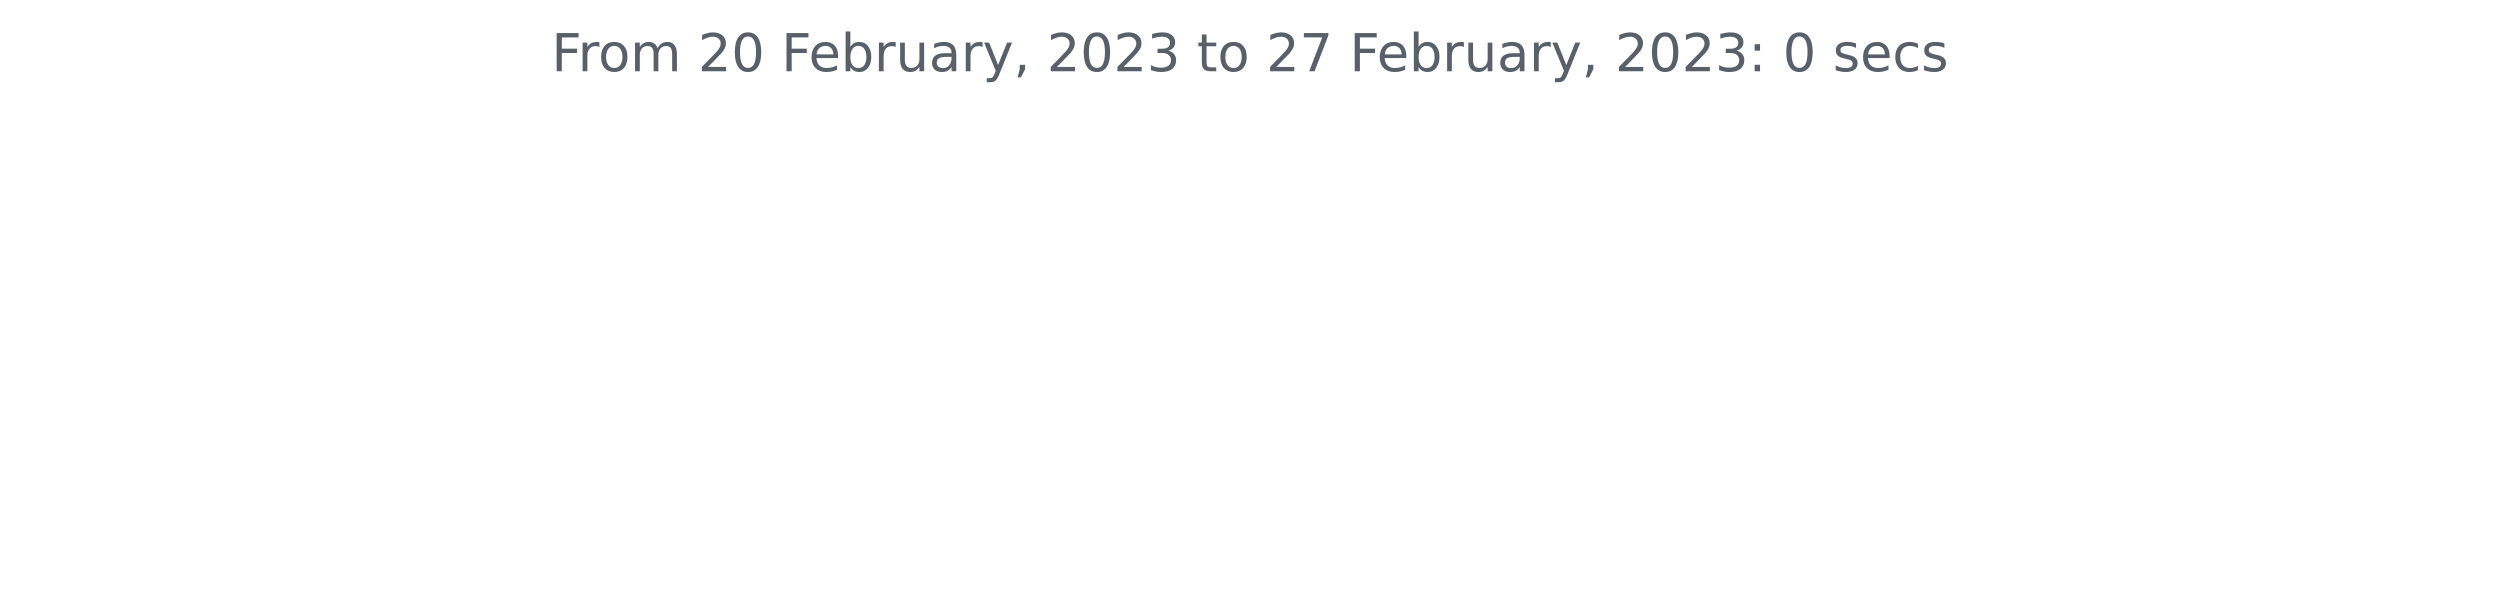
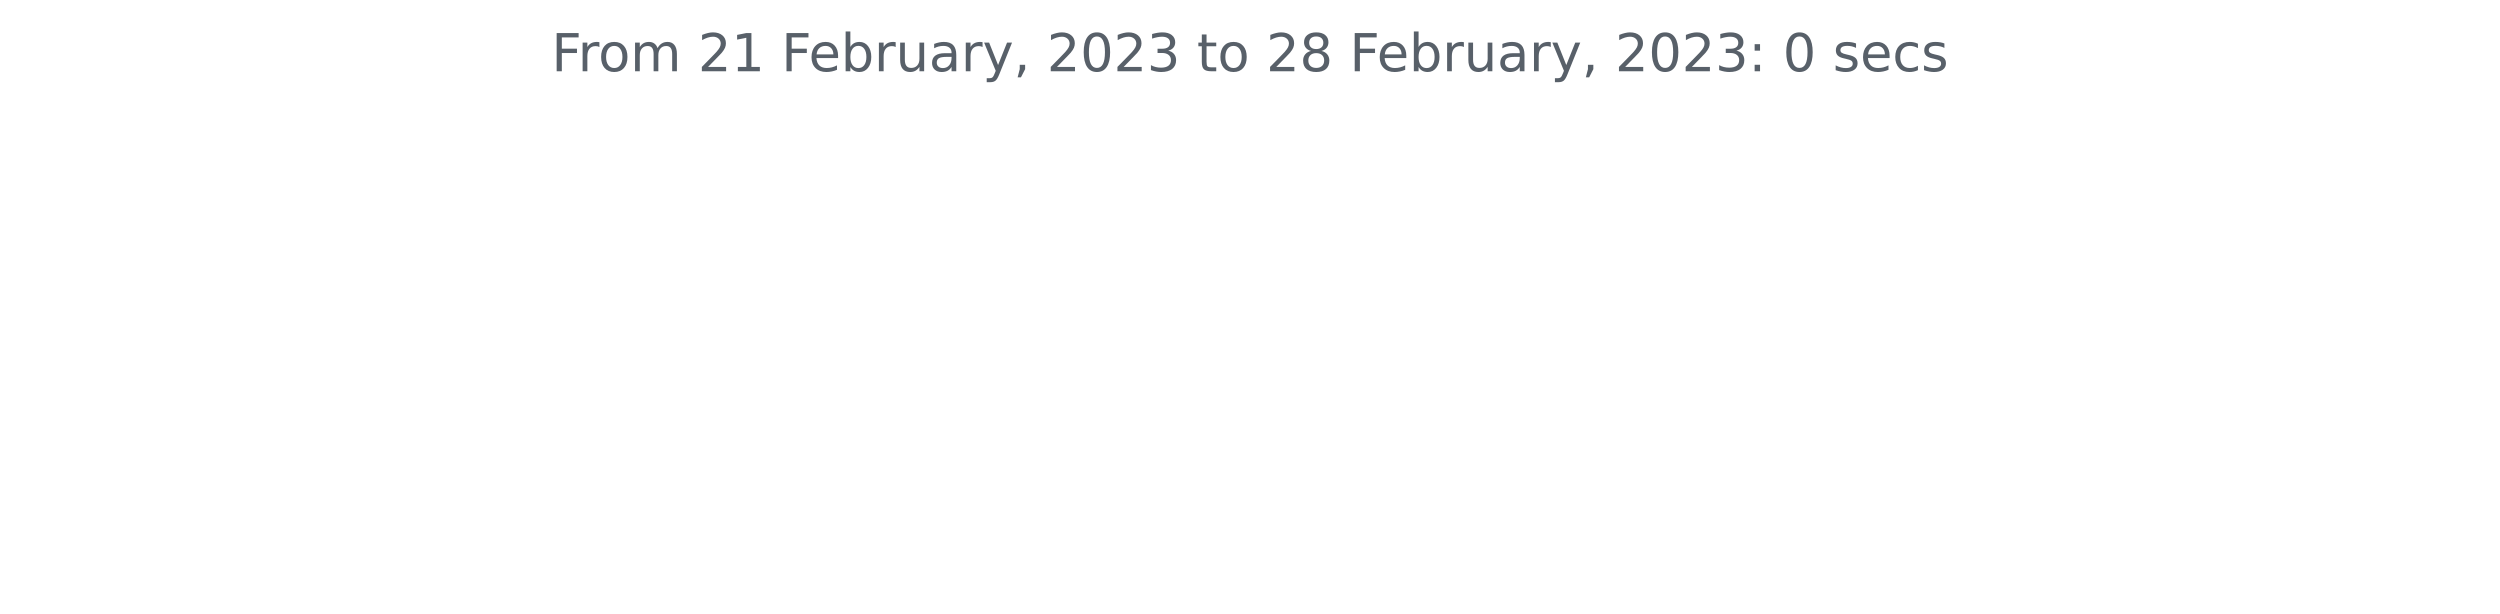
<svg xmlns="http://www.w3.org/2000/svg" xmlns:xlink="http://www.w3.org/1999/xlink" width="572.4pt" height="140.398pt" viewBox="0 0 572.4 140.398" version="1.1">
  <defs>
    <style type="text/css">*{stroke-linejoin: round; stroke-linecap: butt}</style>
  </defs>
  <g id="figure_1">
    <g id="patch_1">
      <path d="M 0 140.398  L 572.4 140.398  L 572.4 0  L 0 0  L 0 140.398  z " style="fill: none" />
    </g>
    <g id="axes_1">
      <g id="matplotlib.axis_1" />
      <g id="matplotlib.axis_2" />
      <g id="text_1">
        <g style="fill: #586069" transform="translate(126.2756 16.31812)scale(0.12 -0.12)">
          <defs>
            <path id="DejaVuSans-46" d="M 628 4666  L 3309 4666  L 3309 4134  L 1259 4134  L 1259 2759  L 3109 2759  L 3109 2228  L 1259 2228  L 1259 0  L 628 0  L 628 4666  z " transform="scale(0.015625)" />
            <path id="DejaVuSans-72" d="M 2631 2963  Q 2534 3019 2420 3045  Q 2306 3072 2169 3072  Q 1681 3072 1420 2755  Q 1159 2438 1159 1844  L 1159 0  L 581 0  L 581 3500  L 1159 3500  L 1159 2956  Q 1341 3275 1631 3429  Q 1922 3584 2338 3584  Q 2397 3584 2469 3576  Q 2541 3569 2628 3553  L 2631 2963  z " transform="scale(0.015625)" />
            <path id="DejaVuSans-6f" d="M 1959 3097  Q 1497 3097 1228 2736  Q 959 2375 959 1747  Q 959 1119 1226 758  Q 1494 397 1959 397  Q 2419 397 2687 759  Q 2956 1122 2956 1747  Q 2956 2369 2687 2733  Q 2419 3097 1959 3097  z M 1959 3584  Q 2709 3584 3137 3096  Q 3566 2609 3566 1747  Q 3566 888 3137 398  Q 2709 -91 1959 -91  Q 1206 -91 779 398  Q 353 888 353 1747  Q 353 2609 779 3096  Q 1206 3584 1959 3584  z " transform="scale(0.015625)" />
            <path id="DejaVuSans-6d" d="M 3328 2828  Q 3544 3216 3844 3400  Q 4144 3584 4550 3584  Q 5097 3584 5394 3201  Q 5691 2819 5691 2113  L 5691 0  L 5113 0  L 5113 2094  Q 5113 2597 4934 2840  Q 4756 3084 4391 3084  Q 3944 3084 3684 2787  Q 3425 2491 3425 1978  L 3425 0  L 2847 0  L 2847 2094  Q 2847 2600 2669 2842  Q 2491 3084 2119 3084  Q 1678 3084 1418 2786  Q 1159 2488 1159 1978  L 1159 0  L 581 0  L 581 3500  L 1159 3500  L 1159 2956  Q 1356 3278 1631 3431  Q 1906 3584 2284 3584  Q 2666 3584 2933 3390  Q 3200 3197 3328 2828  z " transform="scale(0.015625)" />
            <path id="DejaVuSans-20" transform="scale(0.015625)" />
            <path id="DejaVuSans-32" d="M 1228 531  L 3431 531  L 3431 0  L 469 0  L 469 531  Q 828 903 1448 1529  Q 2069 2156 2228 2338  Q 2531 2678 2651 2914  Q 2772 3150 2772 3378  Q 2772 3750 2511 3984  Q 2250 4219 1831 4219  Q 1534 4219 1204 4116  Q 875 4013 500 3803  L 500 4441  Q 881 4594 1212 4672  Q 1544 4750 1819 4750  Q 2544 4750 2975 4387  Q 3406 4025 3406 3419  Q 3406 3131 3298 2873  Q 3191 2616 2906 2266  Q 2828 2175 2409 1742  Q 1991 1309 1228 531  z " transform="scale(0.015625)" />
-             <path id="DejaVuSans-30" d="M 2034 4250  Q 1547 4250 1301 3770  Q 1056 3291 1056 2328  Q 1056 1369 1301 889  Q 1547 409 2034 409  Q 2525 409 2770 889  Q 3016 1369 3016 2328  Q 3016 3291 2770 3770  Q 2525 4250 2034 4250  z M 2034 4750  Q 2819 4750 3233 4129  Q 3647 3509 3647 2328  Q 3647 1150 3233 529  Q 2819 -91 2034 -91  Q 1250 -91 836 529  Q 422 1150 422 2328  Q 422 3509 836 4129  Q 1250 4750 2034 4750  z " transform="scale(0.015625)" />
+             <path id="DejaVuSans-31" d="M 794 531  L 1825 531  L 1825 4091  L 703 3866  L 703 4441  L 1819 4666  L 2450 4666  L 2450 531  L 3481 531  L 3481 0  L 794 0  L 794 531  z " transform="scale(0.015625)" />
            <path id="DejaVuSans-65" d="M 3597 1894  L 3597 1613  L 953 1613  Q 991 1019 1311 708  Q 1631 397 2203 397  Q 2534 397 2845 478  Q 3156 559 3463 722  L 3463 178  Q 3153 47 2828 -22  Q 2503 -91 2169 -91  Q 1331 -91 842 396  Q 353 884 353 1716  Q 353 2575 817 3079  Q 1281 3584 2069 3584  Q 2775 3584 3186 3129  Q 3597 2675 3597 1894  z M 3022 2063  Q 3016 2534 2758 2815  Q 2500 3097 2075 3097  Q 1594 3097 1305 2825  Q 1016 2553 972 2059  L 3022 2063  z " transform="scale(0.015625)" />
            <path id="DejaVuSans-62" d="M 3116 1747  Q 3116 2381 2855 2742  Q 2594 3103 2138 3103  Q 1681 3103 1420 2742  Q 1159 2381 1159 1747  Q 1159 1113 1420 752  Q 1681 391 2138 391  Q 2594 391 2855 752  Q 3116 1113 3116 1747  z M 1159 2969  Q 1341 3281 1617 3432  Q 1894 3584 2278 3584  Q 2916 3584 3314 3078  Q 3713 2572 3713 1747  Q 3713 922 3314 415  Q 2916 -91 2278 -91  Q 1894 -91 1617 61  Q 1341 213 1159 525  L 1159 0  L 581 0  L 581 4863  L 1159 4863  L 1159 2969  z " transform="scale(0.015625)" />
            <path id="DejaVuSans-75" d="M 544 1381  L 544 3500  L 1119 3500  L 1119 1403  Q 1119 906 1312 657  Q 1506 409 1894 409  Q 2359 409 2629 706  Q 2900 1003 2900 1516  L 2900 3500  L 3475 3500  L 3475 0  L 2900 0  L 2900 538  Q 2691 219 2414 64  Q 2138 -91 1772 -91  Q 1169 -91 856 284  Q 544 659 544 1381  z M 1991 3584  L 1991 3584  z " transform="scale(0.015625)" />
            <path id="DejaVuSans-61" d="M 2194 1759  Q 1497 1759 1228 1600  Q 959 1441 959 1056  Q 959 750 1161 570  Q 1363 391 1709 391  Q 2188 391 2477 730  Q 2766 1069 2766 1631  L 2766 1759  L 2194 1759  z M 3341 1997  L 3341 0  L 2766 0  L 2766 531  Q 2569 213 2275 61  Q 1981 -91 1556 -91  Q 1019 -91 701 211  Q 384 513 384 1019  Q 384 1609 779 1909  Q 1175 2209 1959 2209  L 2766 2209  L 2766 2266  Q 2766 2663 2505 2880  Q 2244 3097 1772 3097  Q 1472 3097 1187 3025  Q 903 2953 641 2809  L 641 3341  Q 956 3463 1253 3523  Q 1550 3584 1831 3584  Q 2591 3584 2966 3190  Q 3341 2797 3341 1997  z " transform="scale(0.015625)" />
            <path id="DejaVuSans-79" d="M 2059 -325  Q 1816 -950 1584 -1140  Q 1353 -1331 966 -1331  L 506 -1331  L 506 -850  L 844 -850  Q 1081 -850 1212 -737  Q 1344 -625 1503 -206  L 1606 56  L 191 3500  L 800 3500  L 1894 763  L 2988 3500  L 3597 3500  L 2059 -325  z " transform="scale(0.015625)" />
            <path id="DejaVuSans-2c" d="M 750 794  L 1409 794  L 1409 256  L 897 -744  L 494 -744  L 750 256  L 750 794  z " transform="scale(0.015625)" />
+             <path id="DejaVuSans-30" d="M 2034 4250  Q 1547 4250 1301 3770  Q 1056 3291 1056 2328  Q 1056 1369 1301 889  Q 1547 409 2034 409  Q 2525 409 2770 889  Q 3016 1369 3016 2328  Q 3016 3291 2770 3770  Q 2525 4250 2034 4250  z M 2034 4750  Q 2819 4750 3233 4129  Q 3647 3509 3647 2328  Q 3647 1150 3233 529  Q 2819 -91 2034 -91  Q 1250 -91 836 529  Q 422 1150 422 2328  Q 422 3509 836 4129  Q 1250 4750 2034 4750  z " transform="scale(0.015625)" />
            <path id="DejaVuSans-33" d="M 2597 2516  Q 3050 2419 3304 2112  Q 3559 1806 3559 1356  Q 3559 666 3084 287  Q 2609 -91 1734 -91  Q 1441 -91 1130 -33  Q 819 25 488 141  L 488 750  Q 750 597 1062 519  Q 1375 441 1716 441  Q 2309 441 2620 675  Q 2931 909 2931 1356  Q 2931 1769 2642 2001  Q 2353 2234 1838 2234  L 1294 2234  L 1294 2753  L 1863 2753  Q 2328 2753 2575 2939  Q 2822 3125 2822 3475  Q 2822 3834 2567 4026  Q 2313 4219 1838 4219  Q 1578 4219 1281 4162  Q 984 4106 628 3988  L 628 4550  Q 988 4650 1302 4700  Q 1616 4750 1894 4750  Q 2613 4750 3031 4423  Q 3450 4097 3450 3541  Q 3450 3153 3228 2886  Q 3006 2619 2597 2516  z " transform="scale(0.015625)" />
            <path id="DejaVuSans-74" d="M 1172 4494  L 1172 3500  L 2356 3500  L 2356 3053  L 1172 3053  L 1172 1153  Q 1172 725 1289 603  Q 1406 481 1766 481  L 2356 481  L 2356 0  L 1766 0  Q 1100 0 847 248  Q 594 497 594 1153  L 594 3053  L 172 3053  L 172 3500  L 594 3500  L 594 4494  L 1172 4494  z " transform="scale(0.015625)" />
-             <path id="DejaVuSans-37" d="M 525 4666  L 3525 4666  L 3525 4397  L 1831 0  L 1172 0  L 2766 4134  L 525 4134  L 525 4666  z " transform="scale(0.015625)" />
+             <path id="DejaVuSans-38" d="M 2034 2216  Q 1584 2216 1326 1975  Q 1069 1734 1069 1313  Q 1069 891 1326 650  Q 1584 409 2034 409  Q 2484 409 2743 651  Q 3003 894 3003 1313  Q 3003 1734 2745 1975  Q 2488 2216 2034 2216  z M 1403 2484  Q 997 2584 770 2862  Q 544 3141 544 3541  Q 544 4100 942 4425  Q 1341 4750 2034 4750  Q 2731 4750 3128 4425  Q 3525 4100 3525 3541  Q 3525 3141 3298 2862  Q 3072 2584 2669 2484  Q 3125 2378 3379 2068  Q 3634 1759 3634 1313  Q 3634 634 3220 271  Q 2806 -91 2034 -91  Q 1263 -91 848 271  Q 434 634 434 1313  Q 434 1759 690 2068  Q 947 2378 1403 2484  z M 1172 3481  Q 1172 3119 1398 2916  Q 1625 2713 2034 2713  Q 2441 2713 2670 2916  Q 2900 3119 2900 3481  Q 2900 3844 2670 4047  Q 2441 4250 2034 4250  Q 1625 4250 1398 4047  Q 1172 3844 1172 3481  z " transform="scale(0.015625)" />
            <path id="DejaVuSans-3a" d="M 750 794  L 1409 794  L 1409 0  L 750 0  L 750 794  z M 750 3309  L 1409 3309  L 1409 2516  L 750 2516  L 750 3309  z " transform="scale(0.015625)" />
            <path id="DejaVuSans-73" d="M 2834 3397  L 2834 2853  Q 2591 2978 2328 3040  Q 2066 3103 1784 3103  Q 1356 3103 1142 2972  Q 928 2841 928 2578  Q 928 2378 1081 2264  Q 1234 2150 1697 2047  L 1894 2003  Q 2506 1872 2764 1633  Q 3022 1394 3022 966  Q 3022 478 2636 193  Q 2250 -91 1575 -91  Q 1294 -91 989 -36  Q 684 19 347 128  L 347 722  Q 666 556 975 473  Q 1284 391 1588 391  Q 1994 391 2212 530  Q 2431 669 2431 922  Q 2431 1156 2273 1281  Q 2116 1406 1581 1522  L 1381 1569  Q 847 1681 609 1914  Q 372 2147 372 2553  Q 372 3047 722 3315  Q 1072 3584 1716 3584  Q 2034 3584 2315 3537  Q 2597 3491 2834 3397  z " transform="scale(0.015625)" />
            <path id="DejaVuSans-63" d="M 3122 3366  L 3122 2828  Q 2878 2963 2633 3030  Q 2388 3097 2138 3097  Q 1578 3097 1268 2742  Q 959 2388 959 1747  Q 959 1106 1268 751  Q 1578 397 2138 397  Q 2388 397 2633 464  Q 2878 531 3122 666  L 3122 134  Q 2881 22 2623 -34  Q 2366 -91 2075 -91  Q 1284 -91 818 406  Q 353 903 353 1747  Q 353 2603 823 3093  Q 1294 3584 2113 3584  Q 2378 3584 2631 3529  Q 2884 3475 3122 3366  z " transform="scale(0.015625)" />
          </defs>
          <use xlink:href="#DejaVuSans-46" />
          <use xlink:href="#DejaVuSans-72" x="50.27" />
          <use xlink:href="#DejaVuSans-6f" x="89.133" />
          <use xlink:href="#DejaVuSans-6d" x="150.314" />
          <use xlink:href="#DejaVuSans-20" x="247.727" />
          <use xlink:href="#DejaVuSans-32" x="279.514" />
-           <use xlink:href="#DejaVuSans-30" x="343.137" />
+           <use xlink:href="#DejaVuSans-31" x="343.137" />
          <use xlink:href="#DejaVuSans-20" x="406.76" />
          <use xlink:href="#DejaVuSans-46" x="438.547" />
          <use xlink:href="#DejaVuSans-65" x="490.566" />
          <use xlink:href="#DejaVuSans-62" x="552.09" />
          <use xlink:href="#DejaVuSans-72" x="615.566" />
          <use xlink:href="#DejaVuSans-75" x="656.68" />
          <use xlink:href="#DejaVuSans-61" x="720.059" />
          <use xlink:href="#DejaVuSans-72" x="781.338" />
          <use xlink:href="#DejaVuSans-79" x="822.451" />
          <use xlink:href="#DejaVuSans-2c" x="881.631" />
          <use xlink:href="#DejaVuSans-20" x="913.418" />
          <use xlink:href="#DejaVuSans-32" x="945.205" />
          <use xlink:href="#DejaVuSans-30" x="1008.828" />
          <use xlink:href="#DejaVuSans-32" x="1072.451" />
          <use xlink:href="#DejaVuSans-33" x="1136.074" />
          <use xlink:href="#DejaVuSans-20" x="1199.697" />
          <use xlink:href="#DejaVuSans-74" x="1231.484" />
          <use xlink:href="#DejaVuSans-6f" x="1270.693" />
          <use xlink:href="#DejaVuSans-20" x="1331.875" />
          <use xlink:href="#DejaVuSans-32" x="1363.662" />
-           <use xlink:href="#DejaVuSans-37" x="1427.285" />
+           <use xlink:href="#DejaVuSans-38" x="1427.285" />
          <use xlink:href="#DejaVuSans-20" x="1490.908" />
          <use xlink:href="#DejaVuSans-46" x="1522.695" />
          <use xlink:href="#DejaVuSans-65" x="1574.715" />
          <use xlink:href="#DejaVuSans-62" x="1636.238" />
          <use xlink:href="#DejaVuSans-72" x="1699.715" />
          <use xlink:href="#DejaVuSans-75" x="1740.828" />
          <use xlink:href="#DejaVuSans-61" x="1804.207" />
          <use xlink:href="#DejaVuSans-72" x="1865.486" />
          <use xlink:href="#DejaVuSans-79" x="1906.6" />
          <use xlink:href="#DejaVuSans-2c" x="1965.779" />
          <use xlink:href="#DejaVuSans-20" x="1997.566" />
          <use xlink:href="#DejaVuSans-32" x="2029.354" />
          <use xlink:href="#DejaVuSans-30" x="2092.977" />
          <use xlink:href="#DejaVuSans-32" x="2156.6" />
          <use xlink:href="#DejaVuSans-33" x="2220.223" />
          <use xlink:href="#DejaVuSans-3a" x="2283.846" />
          <use xlink:href="#DejaVuSans-20" x="2317.537" />
          <use xlink:href="#DejaVuSans-30" x="2349.324" />
          <use xlink:href="#DejaVuSans-20" x="2412.947" />
          <use xlink:href="#DejaVuSans-73" x="2444.734" />
          <use xlink:href="#DejaVuSans-65" x="2496.834" />
          <use xlink:href="#DejaVuSans-63" x="2558.357" />
          <use xlink:href="#DejaVuSans-73" x="2613.338" />
        </g>
      </g>
    </g>
  </g>
</svg>
